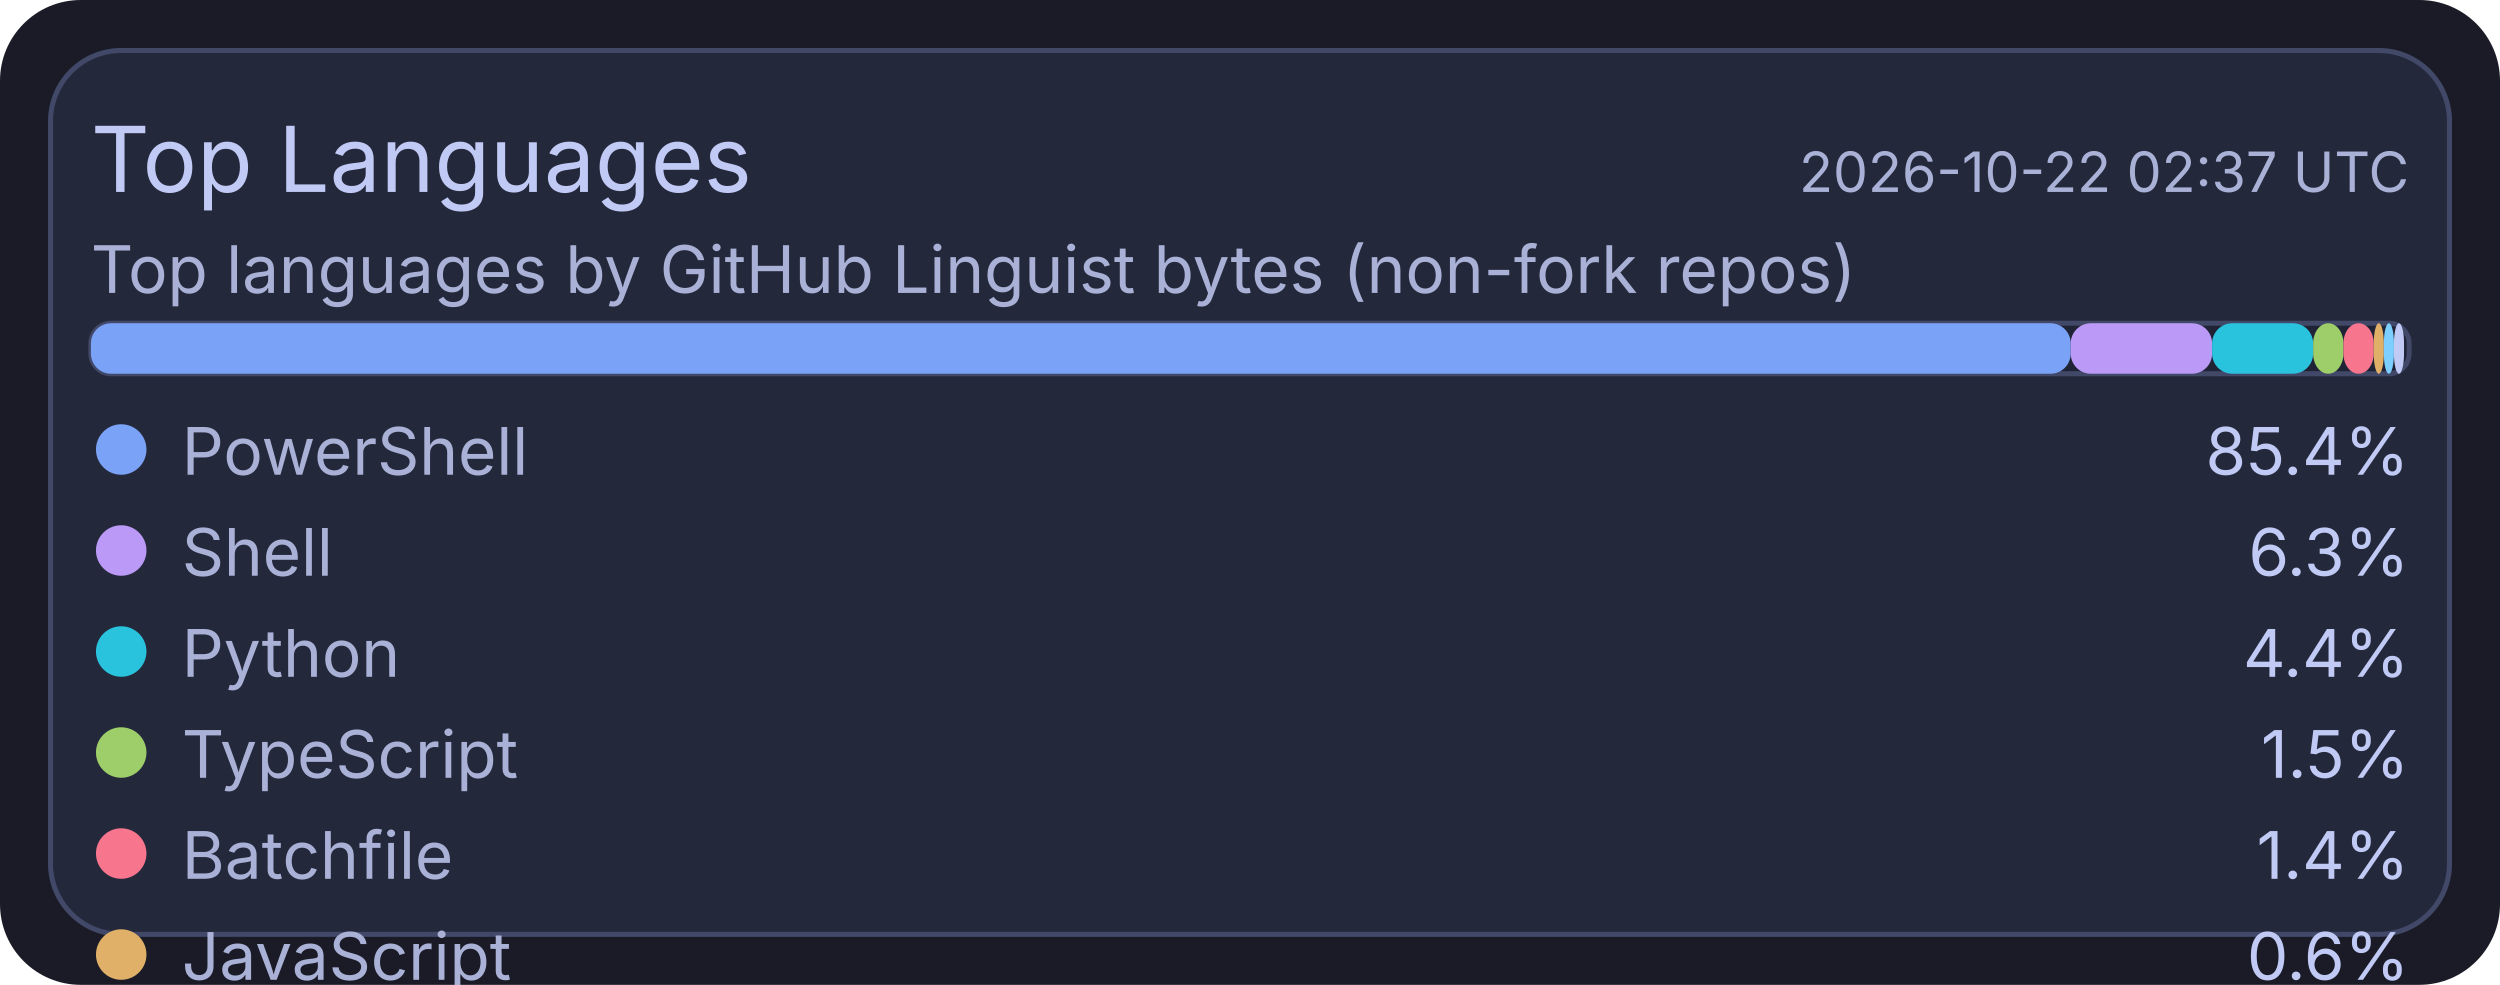
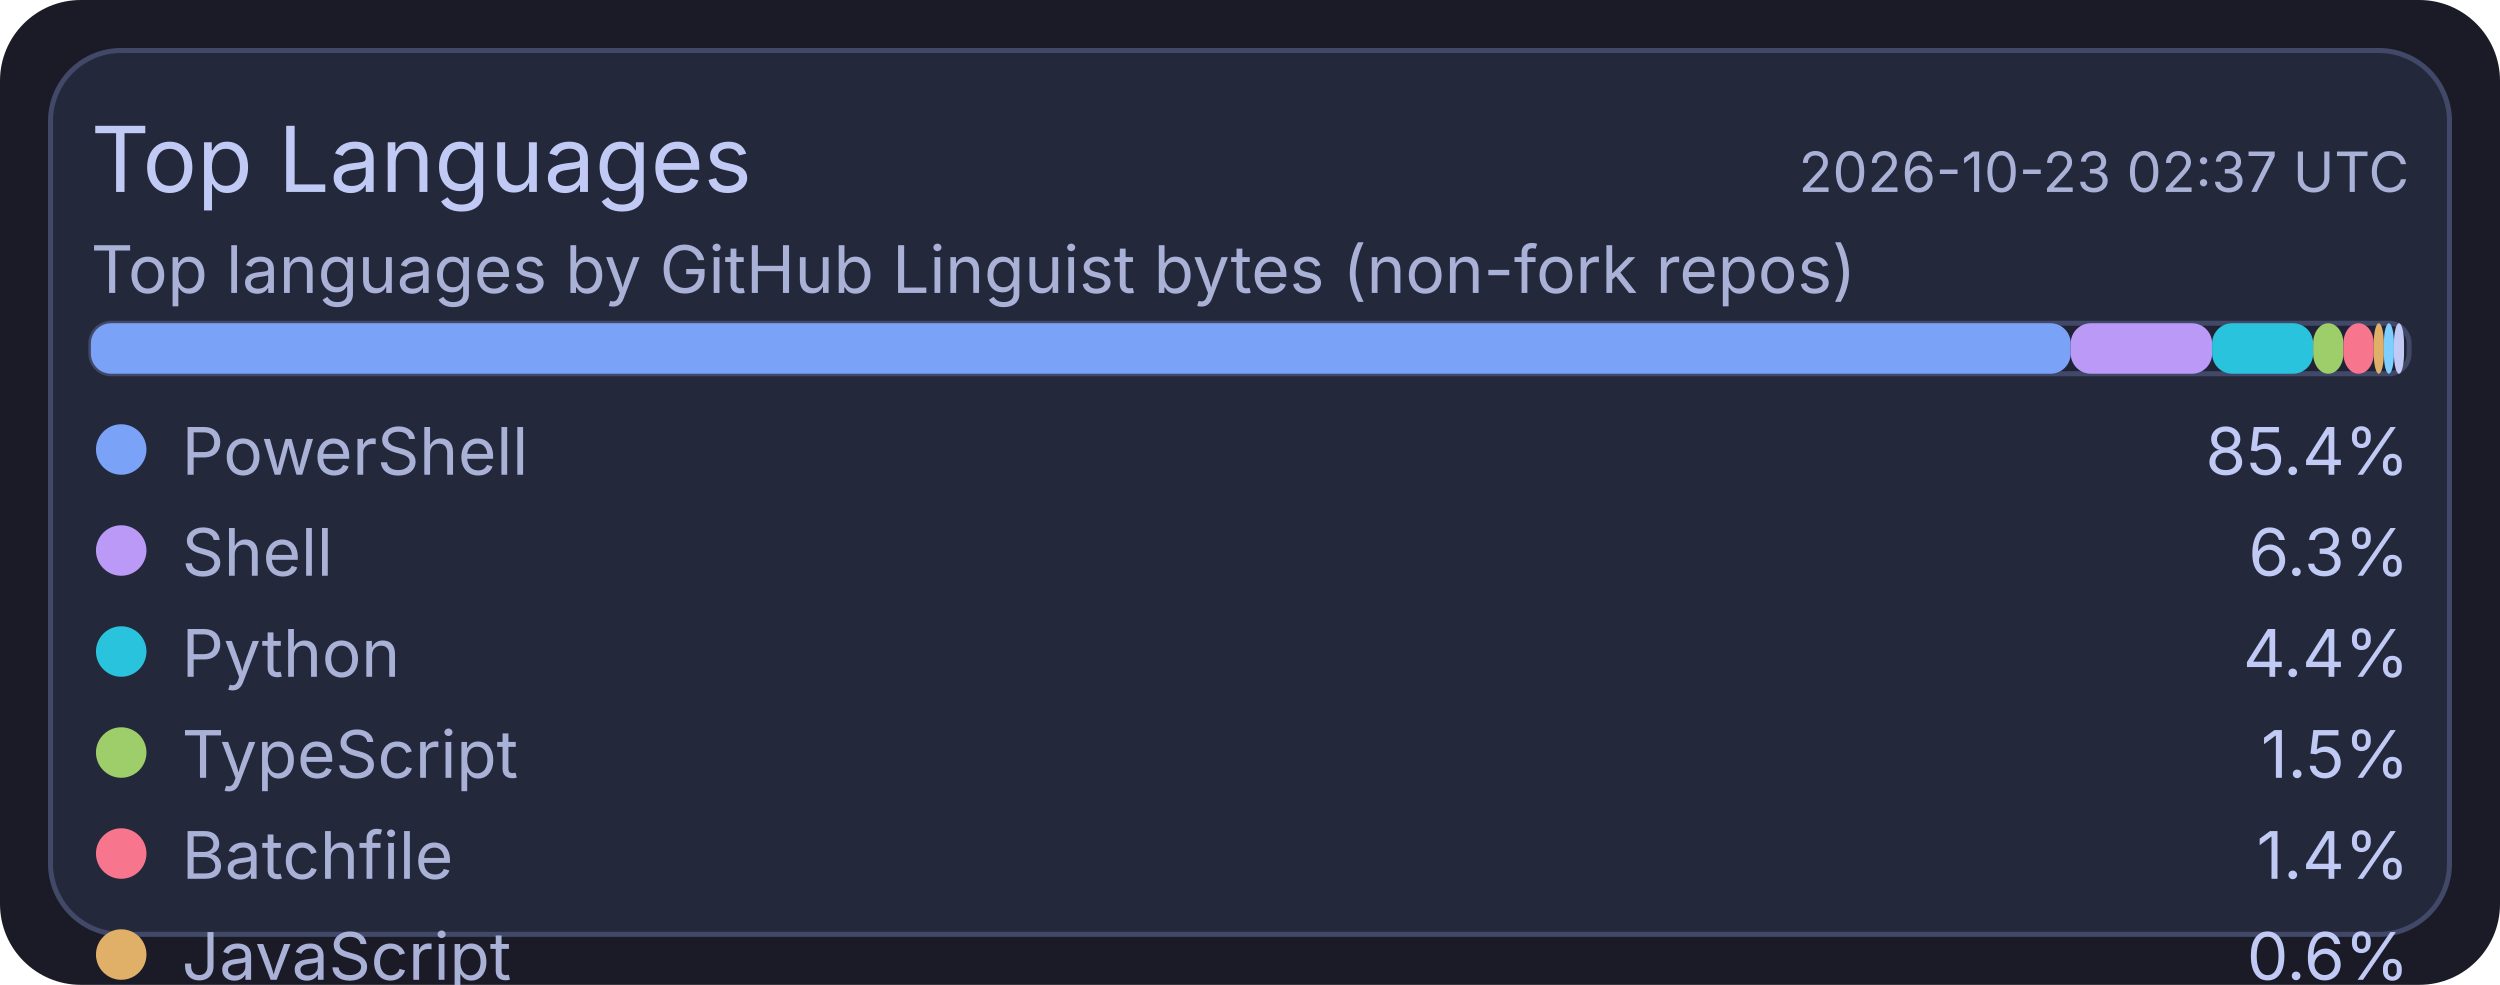
<svg xmlns="http://www.w3.org/2000/svg" width="495" height="195" viewBox="0 0 495 195">
  <rect x="0" y="0" width="495" height="195" rx="16" fill="#1a1b26" />
  <rect x="10" y="10" width="475" height="175" rx="14" fill="#24283b" stroke="#414868" stroke-width="1" />
  <text x="18" y="38" fill="#c0caf5" font-size="18" font-family="ui-sans-serif, system-ui, -apple-system, Segoe UI">Top Languages</text>
-   <text x="477" y="38" text-anchor="end" fill="#a9b1d6" font-size="11" font-family="ui-sans-serif, system-ui, -apple-system, Segoe UI">2026-10-22 02:37 UTC</text>
+   <text x="477" y="38" text-anchor="end" fill="#a9b1d6" font-size="11" font-family="ui-sans-serif, system-ui, -apple-system, Segoe UI">2026-10-23 02:37 UTC</text>
  <text x="18" y="58" fill="#a9b1d6" font-size="13" font-family="ui-sans-serif, system-ui, -apple-system, Segoe UI">Top languages by GitHub Linguist bytes (non-fork repos)</text>
  <rect x="18" y="64" width="459" height="10" rx="4" fill="#1f2335" stroke="#414868" stroke-width="1" />
  <rect x="18" y="64" width="392" height="10" rx="4" fill="#7aa2f7" />
  <rect x="410" y="64" width="28" height="10" rx="4" fill="#bb9af7" />
  <rect x="438" y="64" width="20" height="10" rx="4" fill="#2ac3de" />
  <rect x="458" y="64" width="6" height="10" rx="4" fill="#9ece6a" />
  <rect x="464" y="64" width="6" height="10" rx="4" fill="#f7768e" />
  <rect x="470" y="64" width="2" height="10" rx="4" fill="#e0af68" />
  <rect x="472" y="64" width="2" height="10" rx="4" fill="#7dcfff" />
  <rect x="474" y="64" width="2" height="10" rx="4" fill="#c0caf5" />
  <circle cx="24" cy="89" r="5" fill="#7aa2f7" />
  <text x="36" y="94" fill="#a9b1d6" font-size="13" font-family="ui-sans-serif, system-ui, -apple-system, Segoe UI">PowerShell</text>
  <text x="477" y="94" text-anchor="end" fill="#c0caf5" font-size="13" font-family="ui-sans-serif, system-ui, -apple-system, Segoe UI">85.4%</text>
  <circle cx="24" cy="109" r="5" fill="#bb9af7" />
  <text x="36" y="114" fill="#a9b1d6" font-size="13" font-family="ui-sans-serif, system-ui, -apple-system, Segoe UI">Shell</text>
  <text x="477" y="114" text-anchor="end" fill="#c0caf5" font-size="13" font-family="ui-sans-serif, system-ui, -apple-system, Segoe UI">6.3%</text>
  <circle cx="24" cy="129" r="5" fill="#2ac3de" />
  <text x="36" y="134" fill="#a9b1d6" font-size="13" font-family="ui-sans-serif, system-ui, -apple-system, Segoe UI">Python</text>
  <text x="477" y="134" text-anchor="end" fill="#c0caf5" font-size="13" font-family="ui-sans-serif, system-ui, -apple-system, Segoe UI">4.4%</text>
  <circle cx="24" cy="149" r="5" fill="#9ece6a" />
  <text x="36" y="154" fill="#a9b1d6" font-size="13" font-family="ui-sans-serif, system-ui, -apple-system, Segoe UI">TypeScript</text>
  <text x="477" y="154" text-anchor="end" fill="#c0caf5" font-size="13" font-family="ui-sans-serif, system-ui, -apple-system, Segoe UI">1.5%</text>
  <circle cx="24" cy="169" r="5" fill="#f7768e" />
  <text x="36" y="174" fill="#a9b1d6" font-size="13" font-family="ui-sans-serif, system-ui, -apple-system, Segoe UI">Batchfile</text>
  <text x="477" y="174" text-anchor="end" fill="#c0caf5" font-size="13" font-family="ui-sans-serif, system-ui, -apple-system, Segoe UI">1.4%</text>
  <circle cx="24" cy="189" r="5" fill="#e0af68" />
  <text x="36" y="194" fill="#a9b1d6" font-size="13" font-family="ui-sans-serif, system-ui, -apple-system, Segoe UI">JavaScript</text>
  <text x="477" y="194" text-anchor="end" fill="#c0caf5" font-size="13" font-family="ui-sans-serif, system-ui, -apple-system, Segoe UI">0.6%</text>
  <circle cx="24" cy="209" r="5" fill="#7dcfff" />
  <text x="36" y="214" fill="#a9b1d6" font-size="13" font-family="ui-sans-serif, system-ui, -apple-system, Segoe UI">CSS</text>
  <text x="477" y="214" text-anchor="end" fill="#c0caf5" font-size="13" font-family="ui-sans-serif, system-ui, -apple-system, Segoe UI">0.2%</text>
  <circle cx="24" cy="229" r="5" fill="#c0caf5" />
  <text x="36" y="234" fill="#a9b1d6" font-size="13" font-family="ui-sans-serif, system-ui, -apple-system, Segoe UI">Lua</text>
  <text x="477" y="234" text-anchor="end" fill="#c0caf5" font-size="13" font-family="ui-sans-serif, system-ui, -apple-system, Segoe UI">0.2%</text>
</svg>
